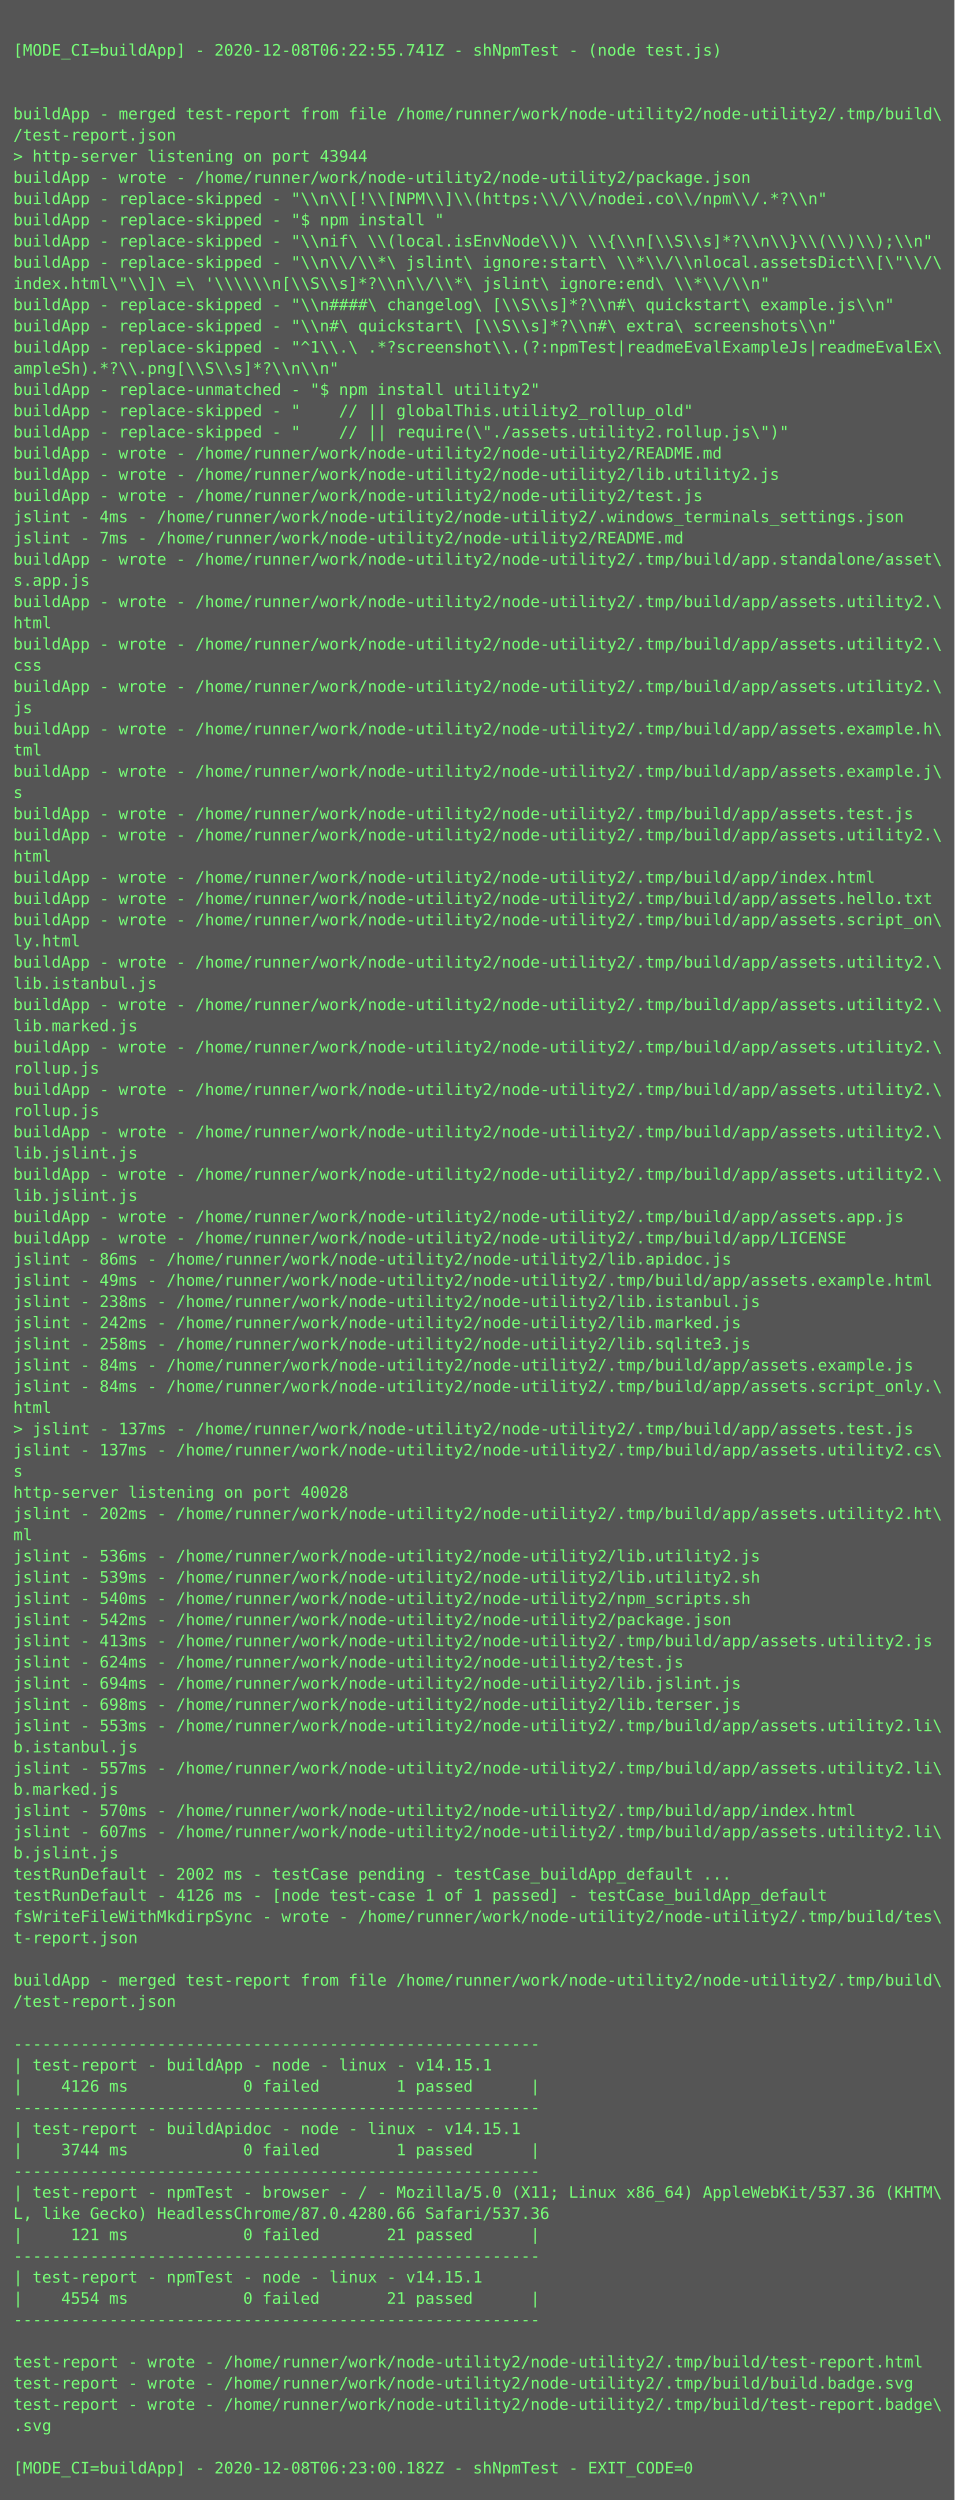
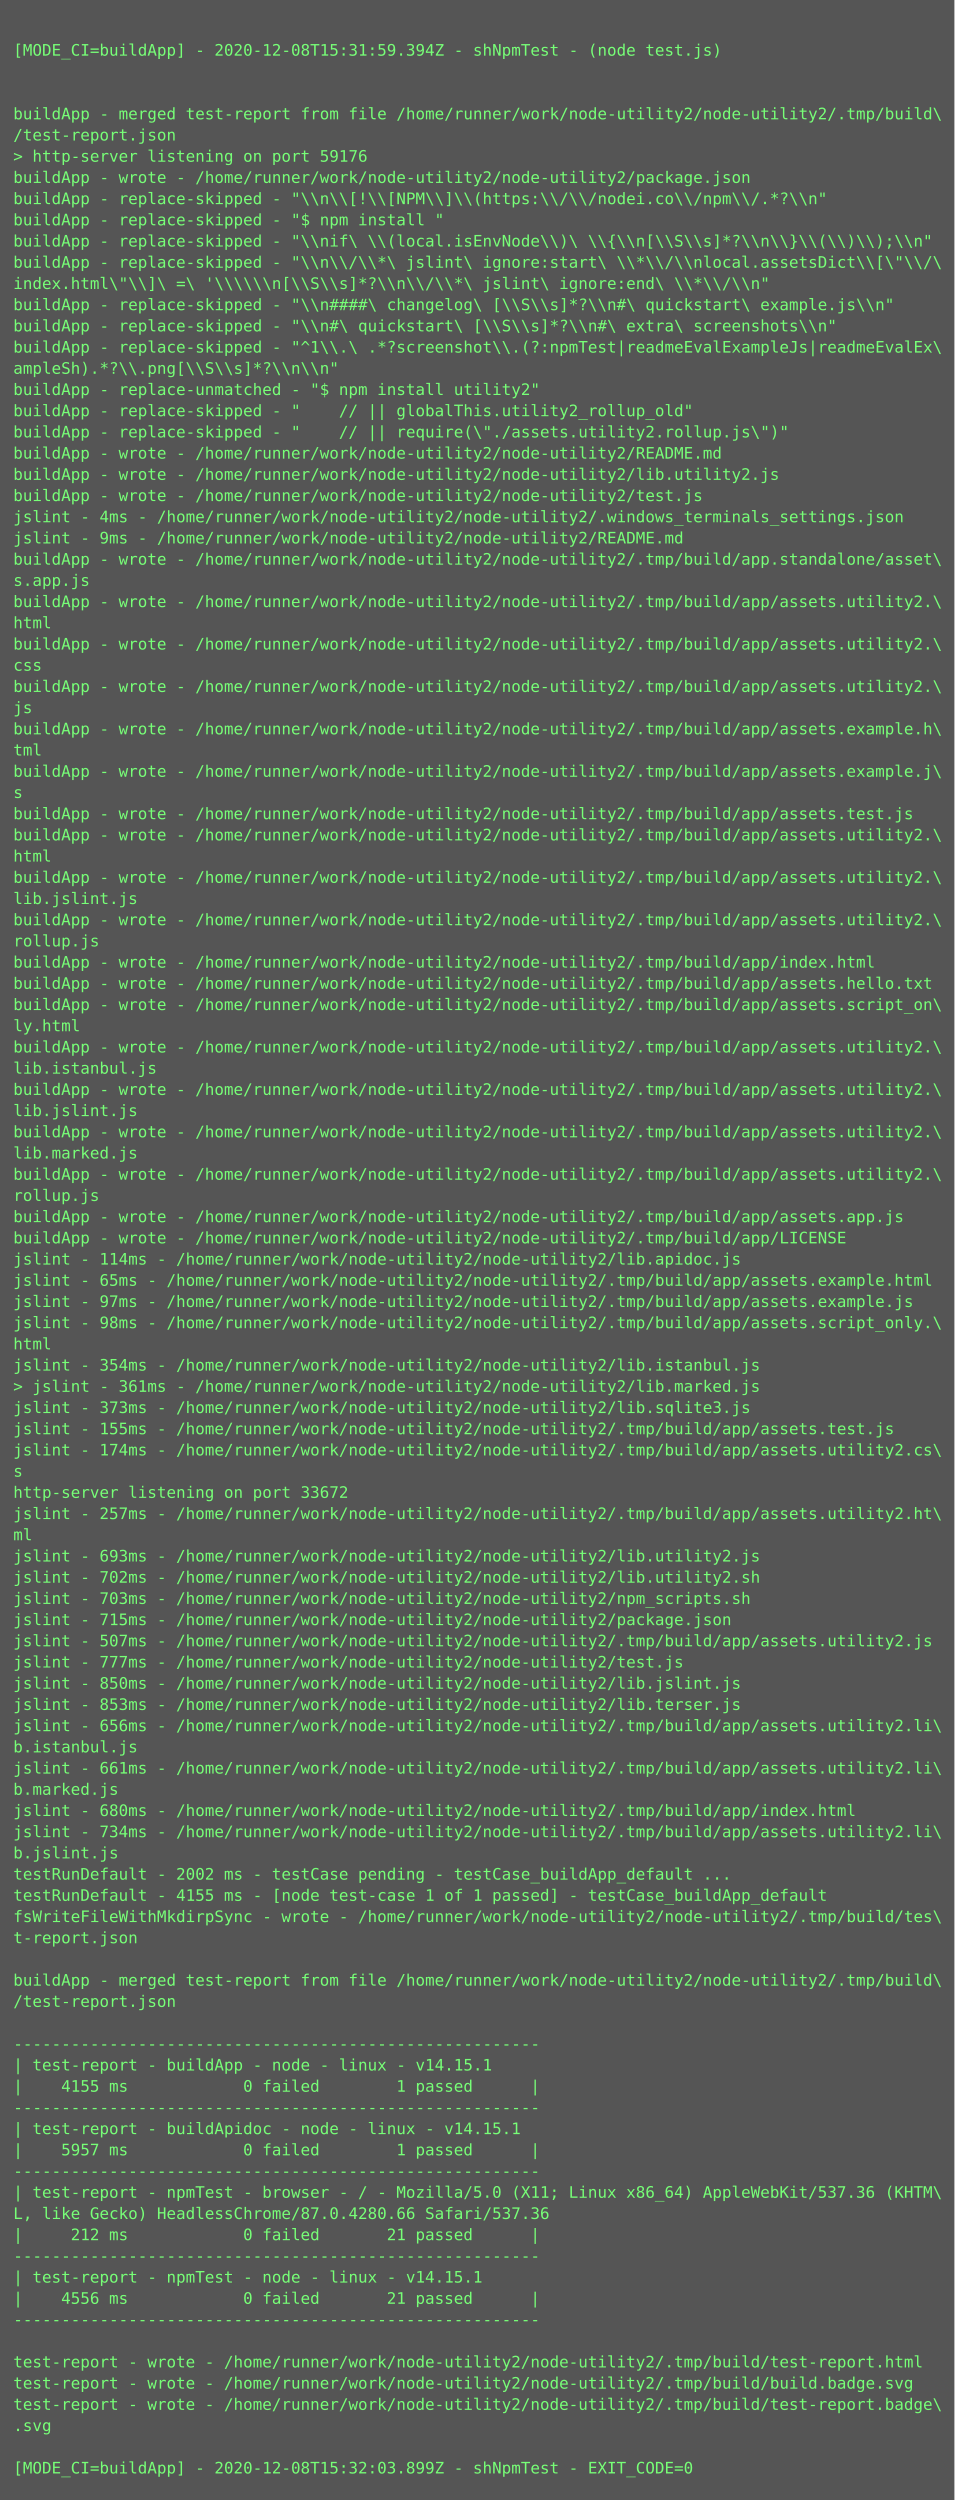
<svg xmlns="http://www.w3.org/2000/svg" height="1886px" width="720px">
  <rect height="1886px" fill="#555" width="720px" />
  <text fill="#7f7" font-family="Consolas, Menlo, monospace" font-size="12" xml:space="preserve">
    <tspan x="10" y="26" />
-     <tspan x="10" y="42">[MODE_CI=buildApp] - 2020-12-08T06:22:55.741Z - shNpmTest - (node test.js)</tspan>
+     <tspan x="10" y="42">[MODE_CI=buildApp] - 2020-12-08T15:31:59.394Z - shNpmTest - (node test.js)</tspan>
    <tspan x="10" y="58" />
    <tspan x="10" y="74" />
    <tspan x="10" y="90">buildApp - merged test-report from file /home/runner/work/node-utility2/node-utility2/.tmp/build\</tspan>
    <tspan x="10" y="106">/test-report.json</tspan>
-     <tspan x="10" y="122">&gt; http-server listening on port 43944</tspan>
+     <tspan x="10" y="122">&gt; http-server listening on port 59176</tspan>
    <tspan x="10" y="138">buildApp - wrote - /home/runner/work/node-utility2/node-utility2/package.json</tspan>
    <tspan x="10" y="154">buildApp - replace-skipped - "\\n\\[!\\[NPM\\]\\(https:\\/\\/nodei.co\\/npm\\/.*?\\n"</tspan>
    <tspan x="10" y="170">buildApp - replace-skipped - "$ npm install "</tspan>
    <tspan x="10" y="186">buildApp - replace-skipped - "\\nif\ \\(local.isEnvNode\\)\ \\{\\n[\\S\\s]*?\\n\\}\\(\\)\\);\\n"</tspan>
    <tspan x="10" y="202">buildApp - replace-skipped - "\\n\\/\\*\ jslint\ ignore:start\ \\*\\/\\nlocal.assetsDict\\[\"\\/\</tspan>
    <tspan x="10" y="218">index.html\"\\]\ =\ '\\\\\\n[\\S\\s]*?\\n\\/\\*\ jslint\ ignore:end\ \\*\\/\\n"</tspan>
    <tspan x="10" y="234">buildApp - replace-skipped - "\\n####\ changelog\ [\\S\\s]*?\\n#\ quickstart\ example.js\\n"</tspan>
    <tspan x="10" y="250">buildApp - replace-skipped - "\\n#\ quickstart\ [\\S\\s]*?\\n#\ extra\ screenshots\\n"</tspan>
    <tspan x="10" y="266">buildApp - replace-skipped - "^1\\.\ .*?screenshot\\.(?:npmTest|readmeEvalExampleJs|readmeEvalEx\</tspan>
    <tspan x="10" y="282">ampleSh).*?\\.png[\\S\\s]*?\\n\\n"</tspan>
    <tspan x="10" y="298">buildApp - replace-unmatched - "$ npm install utility2"</tspan>
    <tspan x="10" y="314">buildApp - replace-skipped - "    // || globalThis.utility2_rollup_old"</tspan>
    <tspan x="10" y="330">buildApp - replace-skipped - "    // || require(\"./assets.utility2.rollup.js\")"</tspan>
    <tspan x="10" y="346">buildApp - wrote - /home/runner/work/node-utility2/node-utility2/README.md</tspan>
    <tspan x="10" y="362">buildApp - wrote - /home/runner/work/node-utility2/node-utility2/lib.utility2.js</tspan>
    <tspan x="10" y="378">buildApp - wrote - /home/runner/work/node-utility2/node-utility2/test.js</tspan>
    <tspan x="10" y="394">jslint - 4ms - /home/runner/work/node-utility2/node-utility2/.windows_terminals_settings.json</tspan>
-     <tspan x="10" y="410">jslint - 7ms - /home/runner/work/node-utility2/node-utility2/README.md</tspan>
+     <tspan x="10" y="410">jslint - 9ms - /home/runner/work/node-utility2/node-utility2/README.md</tspan>
    <tspan x="10" y="426">buildApp - wrote - /home/runner/work/node-utility2/node-utility2/.tmp/build/app.standalone/asset\</tspan>
    <tspan x="10" y="442">s.app.js</tspan>
    <tspan x="10" y="458">buildApp - wrote - /home/runner/work/node-utility2/node-utility2/.tmp/build/app/assets.utility2.\</tspan>
    <tspan x="10" y="474">html</tspan>
    <tspan x="10" y="490">buildApp - wrote - /home/runner/work/node-utility2/node-utility2/.tmp/build/app/assets.utility2.\</tspan>
    <tspan x="10" y="506">css</tspan>
    <tspan x="10" y="522">buildApp - wrote - /home/runner/work/node-utility2/node-utility2/.tmp/build/app/assets.utility2.\</tspan>
    <tspan x="10" y="538">js</tspan>
    <tspan x="10" y="554">buildApp - wrote - /home/runner/work/node-utility2/node-utility2/.tmp/build/app/assets.example.h\</tspan>
    <tspan x="10" y="570">tml</tspan>
    <tspan x="10" y="586">buildApp - wrote - /home/runner/work/node-utility2/node-utility2/.tmp/build/app/assets.example.j\</tspan>
    <tspan x="10" y="602">s</tspan>
    <tspan x="10" y="618">buildApp - wrote - /home/runner/work/node-utility2/node-utility2/.tmp/build/app/assets.test.js</tspan>
    <tspan x="10" y="634">buildApp - wrote - /home/runner/work/node-utility2/node-utility2/.tmp/build/app/assets.utility2.\</tspan>
    <tspan x="10" y="650">html</tspan>
-     <tspan x="10" y="666">buildApp - wrote - /home/runner/work/node-utility2/node-utility2/.tmp/build/app/index.html</tspan>
-     <tspan x="10" y="682">buildApp - wrote - /home/runner/work/node-utility2/node-utility2/.tmp/build/app/assets.hello.txt</tspan>
-     <tspan x="10" y="698">buildApp - wrote - /home/runner/work/node-utility2/node-utility2/.tmp/build/app/assets.script_on\</tspan>
-     <tspan x="10" y="714">ly.html</tspan>
-     <tspan x="10" y="730">buildApp - wrote - /home/runner/work/node-utility2/node-utility2/.tmp/build/app/assets.utility2.\</tspan>
-     <tspan x="10" y="746">lib.istanbul.js</tspan>
-     <tspan x="10" y="762">buildApp - wrote - /home/runner/work/node-utility2/node-utility2/.tmp/build/app/assets.utility2.\</tspan>
-     <tspan x="10" y="778">lib.marked.js</tspan>
+     <tspan x="10" y="666">buildApp - wrote - /home/runner/work/node-utility2/node-utility2/.tmp/build/app/assets.utility2.\</tspan>
+     <tspan x="10" y="682">lib.jslint.js</tspan>
+     <tspan x="10" y="698">buildApp - wrote - /home/runner/work/node-utility2/node-utility2/.tmp/build/app/assets.utility2.\</tspan>
+     <tspan x="10" y="714">rollup.js</tspan>
+     <tspan x="10" y="730">buildApp - wrote - /home/runner/work/node-utility2/node-utility2/.tmp/build/app/index.html</tspan>
+     <tspan x="10" y="746">buildApp - wrote - /home/runner/work/node-utility2/node-utility2/.tmp/build/app/assets.hello.txt</tspan>
+     <tspan x="10" y="762">buildApp - wrote - /home/runner/work/node-utility2/node-utility2/.tmp/build/app/assets.script_on\</tspan>
+     <tspan x="10" y="778">ly.html</tspan>
    <tspan x="10" y="794">buildApp - wrote - /home/runner/work/node-utility2/node-utility2/.tmp/build/app/assets.utility2.\</tspan>
-     <tspan x="10" y="810">rollup.js</tspan>
+     <tspan x="10" y="810">lib.istanbul.js</tspan>
    <tspan x="10" y="826">buildApp - wrote - /home/runner/work/node-utility2/node-utility2/.tmp/build/app/assets.utility2.\</tspan>
-     <tspan x="10" y="842">rollup.js</tspan>
+     <tspan x="10" y="842">lib.jslint.js</tspan>
    <tspan x="10" y="858">buildApp - wrote - /home/runner/work/node-utility2/node-utility2/.tmp/build/app/assets.utility2.\</tspan>
-     <tspan x="10" y="874">lib.jslint.js</tspan>
+     <tspan x="10" y="874">lib.marked.js</tspan>
    <tspan x="10" y="890">buildApp - wrote - /home/runner/work/node-utility2/node-utility2/.tmp/build/app/assets.utility2.\</tspan>
-     <tspan x="10" y="906">lib.jslint.js</tspan>
+     <tspan x="10" y="906">rollup.js</tspan>
    <tspan x="10" y="922">buildApp - wrote - /home/runner/work/node-utility2/node-utility2/.tmp/build/app/assets.app.js</tspan>
    <tspan x="10" y="938">buildApp - wrote - /home/runner/work/node-utility2/node-utility2/.tmp/build/app/LICENSE</tspan>
-     <tspan x="10" y="954">jslint - 86ms - /home/runner/work/node-utility2/node-utility2/lib.apidoc.js</tspan>
-     <tspan x="10" y="970">jslint - 49ms - /home/runner/work/node-utility2/node-utility2/.tmp/build/app/assets.example.html</tspan>
-     <tspan x="10" y="986">jslint - 238ms - /home/runner/work/node-utility2/node-utility2/lib.istanbul.js</tspan>
-     <tspan x="10" y="1002">jslint - 242ms - /home/runner/work/node-utility2/node-utility2/lib.marked.js</tspan>
-     <tspan x="10" y="1018">jslint - 258ms - /home/runner/work/node-utility2/node-utility2/lib.sqlite3.js</tspan>
-     <tspan x="10" y="1034">jslint - 84ms - /home/runner/work/node-utility2/node-utility2/.tmp/build/app/assets.example.js</tspan>
-     <tspan x="10" y="1050">jslint - 84ms - /home/runner/work/node-utility2/node-utility2/.tmp/build/app/assets.script_only.\</tspan>
-     <tspan x="10" y="1066">html</tspan>
-     <tspan x="10" y="1082">&gt; jslint - 137ms - /home/runner/work/node-utility2/node-utility2/.tmp/build/app/assets.test.js</tspan>
-     <tspan x="10" y="1098">jslint - 137ms - /home/runner/work/node-utility2/node-utility2/.tmp/build/app/assets.utility2.cs\</tspan>
+     <tspan x="10" y="954">jslint - 114ms - /home/runner/work/node-utility2/node-utility2/lib.apidoc.js</tspan>
+     <tspan x="10" y="970">jslint - 65ms - /home/runner/work/node-utility2/node-utility2/.tmp/build/app/assets.example.html</tspan>
+     <tspan x="10" y="986">jslint - 97ms - /home/runner/work/node-utility2/node-utility2/.tmp/build/app/assets.example.js</tspan>
+     <tspan x="10" y="1002">jslint - 98ms - /home/runner/work/node-utility2/node-utility2/.tmp/build/app/assets.script_only.\</tspan>
+     <tspan x="10" y="1018">html</tspan>
+     <tspan x="10" y="1034">jslint - 354ms - /home/runner/work/node-utility2/node-utility2/lib.istanbul.js</tspan>
+     <tspan x="10" y="1050">&gt; jslint - 361ms - /home/runner/work/node-utility2/node-utility2/lib.marked.js</tspan>
+     <tspan x="10" y="1066">jslint - 373ms - /home/runner/work/node-utility2/node-utility2/lib.sqlite3.js</tspan>
+     <tspan x="10" y="1082">jslint - 155ms - /home/runner/work/node-utility2/node-utility2/.tmp/build/app/assets.test.js</tspan>
+     <tspan x="10" y="1098">jslint - 174ms - /home/runner/work/node-utility2/node-utility2/.tmp/build/app/assets.utility2.cs\</tspan>
    <tspan x="10" y="1114">s</tspan>
-     <tspan x="10" y="1130">http-server listening on port 40028</tspan>
-     <tspan x="10" y="1146">jslint - 202ms - /home/runner/work/node-utility2/node-utility2/.tmp/build/app/assets.utility2.ht\</tspan>
+     <tspan x="10" y="1130">http-server listening on port 33672</tspan>
+     <tspan x="10" y="1146">jslint - 257ms - /home/runner/work/node-utility2/node-utility2/.tmp/build/app/assets.utility2.ht\</tspan>
    <tspan x="10" y="1162">ml</tspan>
-     <tspan x="10" y="1178">jslint - 536ms - /home/runner/work/node-utility2/node-utility2/lib.utility2.js</tspan>
-     <tspan x="10" y="1194">jslint - 539ms - /home/runner/work/node-utility2/node-utility2/lib.utility2.sh</tspan>
-     <tspan x="10" y="1210">jslint - 540ms - /home/runner/work/node-utility2/node-utility2/npm_scripts.sh</tspan>
-     <tspan x="10" y="1226">jslint - 542ms - /home/runner/work/node-utility2/node-utility2/package.json</tspan>
-     <tspan x="10" y="1242">jslint - 413ms - /home/runner/work/node-utility2/node-utility2/.tmp/build/app/assets.utility2.js</tspan>
-     <tspan x="10" y="1258">jslint - 624ms - /home/runner/work/node-utility2/node-utility2/test.js</tspan>
-     <tspan x="10" y="1274">jslint - 694ms - /home/runner/work/node-utility2/node-utility2/lib.jslint.js</tspan>
-     <tspan x="10" y="1290">jslint - 698ms - /home/runner/work/node-utility2/node-utility2/lib.terser.js</tspan>
-     <tspan x="10" y="1306">jslint - 553ms - /home/runner/work/node-utility2/node-utility2/.tmp/build/app/assets.utility2.li\</tspan>
+     <tspan x="10" y="1178">jslint - 693ms - /home/runner/work/node-utility2/node-utility2/lib.utility2.js</tspan>
+     <tspan x="10" y="1194">jslint - 702ms - /home/runner/work/node-utility2/node-utility2/lib.utility2.sh</tspan>
+     <tspan x="10" y="1210">jslint - 703ms - /home/runner/work/node-utility2/node-utility2/npm_scripts.sh</tspan>
+     <tspan x="10" y="1226">jslint - 715ms - /home/runner/work/node-utility2/node-utility2/package.json</tspan>
+     <tspan x="10" y="1242">jslint - 507ms - /home/runner/work/node-utility2/node-utility2/.tmp/build/app/assets.utility2.js</tspan>
+     <tspan x="10" y="1258">jslint - 777ms - /home/runner/work/node-utility2/node-utility2/test.js</tspan>
+     <tspan x="10" y="1274">jslint - 850ms - /home/runner/work/node-utility2/node-utility2/lib.jslint.js</tspan>
+     <tspan x="10" y="1290">jslint - 853ms - /home/runner/work/node-utility2/node-utility2/lib.terser.js</tspan>
+     <tspan x="10" y="1306">jslint - 656ms - /home/runner/work/node-utility2/node-utility2/.tmp/build/app/assets.utility2.li\</tspan>
    <tspan x="10" y="1322">b.istanbul.js</tspan>
-     <tspan x="10" y="1338">jslint - 557ms - /home/runner/work/node-utility2/node-utility2/.tmp/build/app/assets.utility2.li\</tspan>
+     <tspan x="10" y="1338">jslint - 661ms - /home/runner/work/node-utility2/node-utility2/.tmp/build/app/assets.utility2.li\</tspan>
    <tspan x="10" y="1354">b.marked.js</tspan>
-     <tspan x="10" y="1370">jslint - 570ms - /home/runner/work/node-utility2/node-utility2/.tmp/build/app/index.html</tspan>
-     <tspan x="10" y="1386">jslint - 607ms - /home/runner/work/node-utility2/node-utility2/.tmp/build/app/assets.utility2.li\</tspan>
+     <tspan x="10" y="1370">jslint - 680ms - /home/runner/work/node-utility2/node-utility2/.tmp/build/app/index.html</tspan>
+     <tspan x="10" y="1386">jslint - 734ms - /home/runner/work/node-utility2/node-utility2/.tmp/build/app/assets.utility2.li\</tspan>
    <tspan x="10" y="1402">b.jslint.js</tspan>
    <tspan x="10" y="1418">testRunDefault - 2002 ms - testCase pending - testCase_buildApp_default ...</tspan>
-     <tspan x="10" y="1434">testRunDefault - 4126 ms - [node test-case 1 of 1 passed] - testCase_buildApp_default</tspan>
+     <tspan x="10" y="1434">testRunDefault - 4155 ms - [node test-case 1 of 1 passed] - testCase_buildApp_default</tspan>
    <tspan x="10" y="1450">fsWriteFileWithMkdirpSync - wrote - /home/runner/work/node-utility2/node-utility2/.tmp/build/tes\</tspan>
    <tspan x="10" y="1466">t-report.json</tspan>
    <tspan x="10" y="1482" />
    <tspan x="10" y="1498">buildApp - merged test-report from file /home/runner/work/node-utility2/node-utility2/.tmp/build\</tspan>
    <tspan x="10" y="1514">/test-report.json</tspan>
    <tspan x="10" y="1530" />
    <tspan x="10" y="1546">-------------------------------------------------------</tspan>
    <tspan x="10" y="1562">| test-report - buildApp - node - linux - v14.15.1</tspan>
-     <tspan x="10" y="1578">|    4126 ms            0 failed        1 passed      |</tspan>
+     <tspan x="10" y="1578">|    4155 ms            0 failed        1 passed      |</tspan>
    <tspan x="10" y="1594">-------------------------------------------------------</tspan>
    <tspan x="10" y="1610">| test-report - buildApidoc - node - linux - v14.15.1</tspan>
-     <tspan x="10" y="1626">|    3744 ms            0 failed        1 passed      |</tspan>
+     <tspan x="10" y="1626">|    5957 ms            0 failed        1 passed      |</tspan>
    <tspan x="10" y="1642">-------------------------------------------------------</tspan>
    <tspan x="10" y="1658">| test-report - npmTest - browser - / - Mozilla/5.0 (X11; Linux x86_64) AppleWebKit/537.36 (KHTM\</tspan>
    <tspan x="10" y="1674">L, like Gecko) HeadlessChrome/87.0.4280.66 Safari/537.36</tspan>
-     <tspan x="10" y="1690">|     121 ms            0 failed       21 passed      |</tspan>
+     <tspan x="10" y="1690">|     212 ms            0 failed       21 passed      |</tspan>
    <tspan x="10" y="1706">-------------------------------------------------------</tspan>
    <tspan x="10" y="1722">| test-report - npmTest - node - linux - v14.15.1</tspan>
-     <tspan x="10" y="1738">|    4554 ms            0 failed       21 passed      |</tspan>
+     <tspan x="10" y="1738">|    4556 ms            0 failed       21 passed      |</tspan>
    <tspan x="10" y="1754">-------------------------------------------------------</tspan>
    <tspan x="10" y="1770" />
    <tspan x="10" y="1786">test-report - wrote - /home/runner/work/node-utility2/node-utility2/.tmp/build/test-report.html</tspan>
    <tspan x="10" y="1802">test-report - wrote - /home/runner/work/node-utility2/node-utility2/.tmp/build/build.badge.svg</tspan>
    <tspan x="10" y="1818">test-report - wrote - /home/runner/work/node-utility2/node-utility2/.tmp/build/test-report.badge\</tspan>
    <tspan x="10" y="1834">.svg</tspan>
    <tspan x="10" y="1850" />
-     <tspan x="10" y="1866">[MODE_CI=buildApp] - 2020-12-08T06:23:00.182Z - shNpmTest - EXIT_CODE=0</tspan>
+     <tspan x="10" y="1866">[MODE_CI=buildApp] - 2020-12-08T15:32:03.899Z - shNpmTest - EXIT_CODE=0</tspan>
  </text>
</svg>
